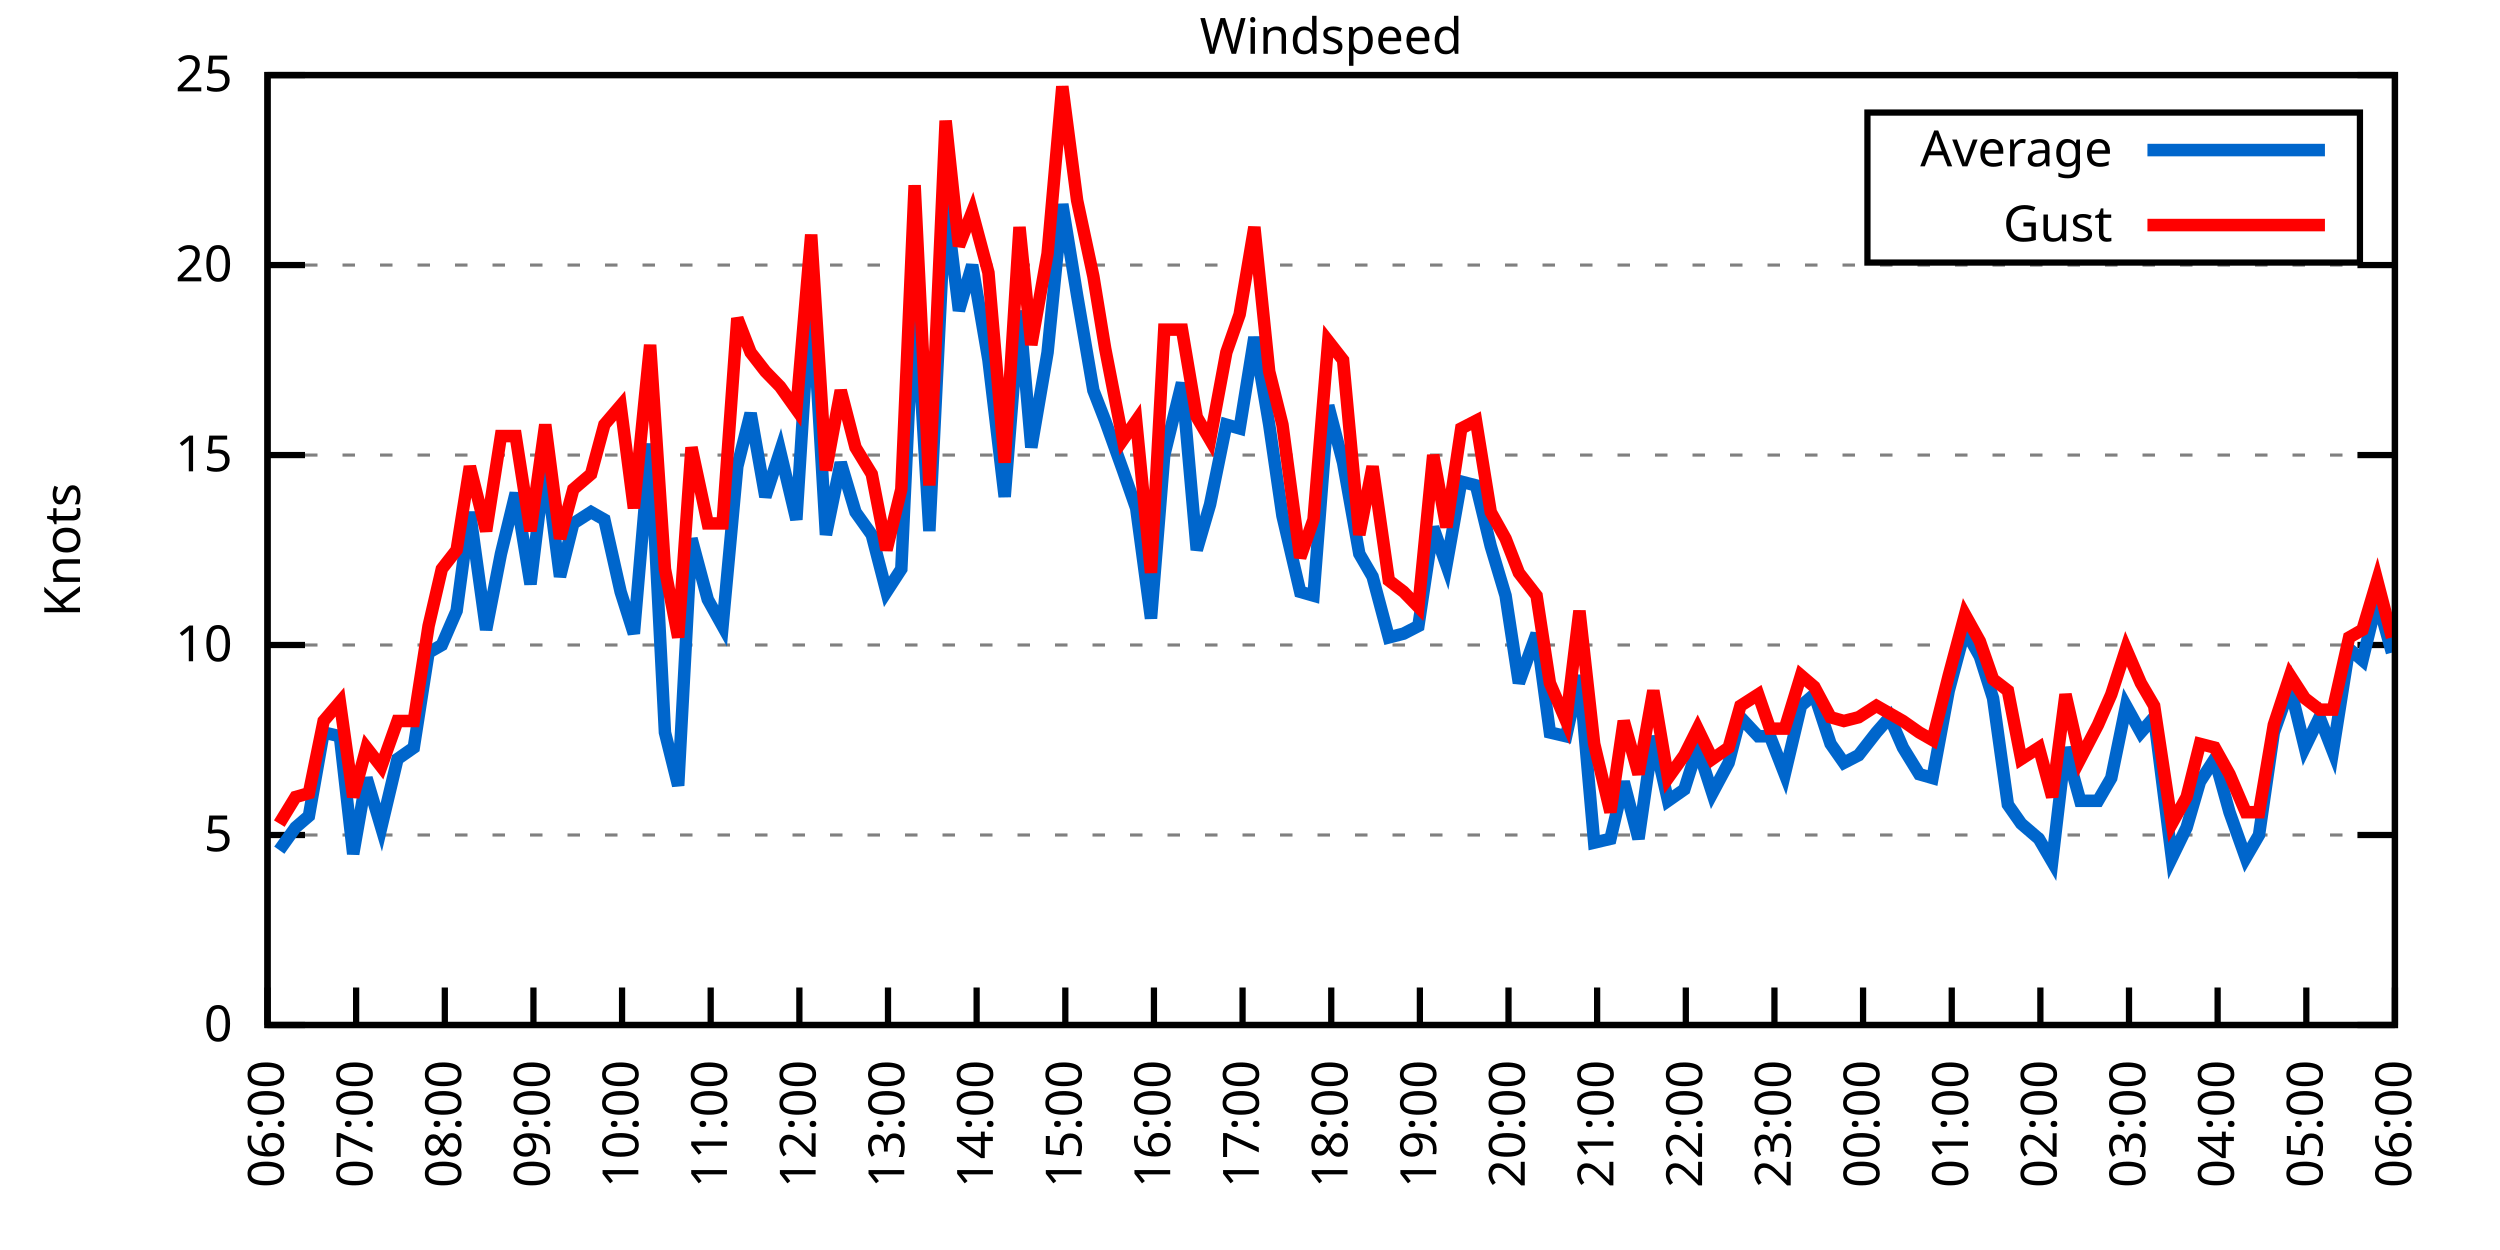
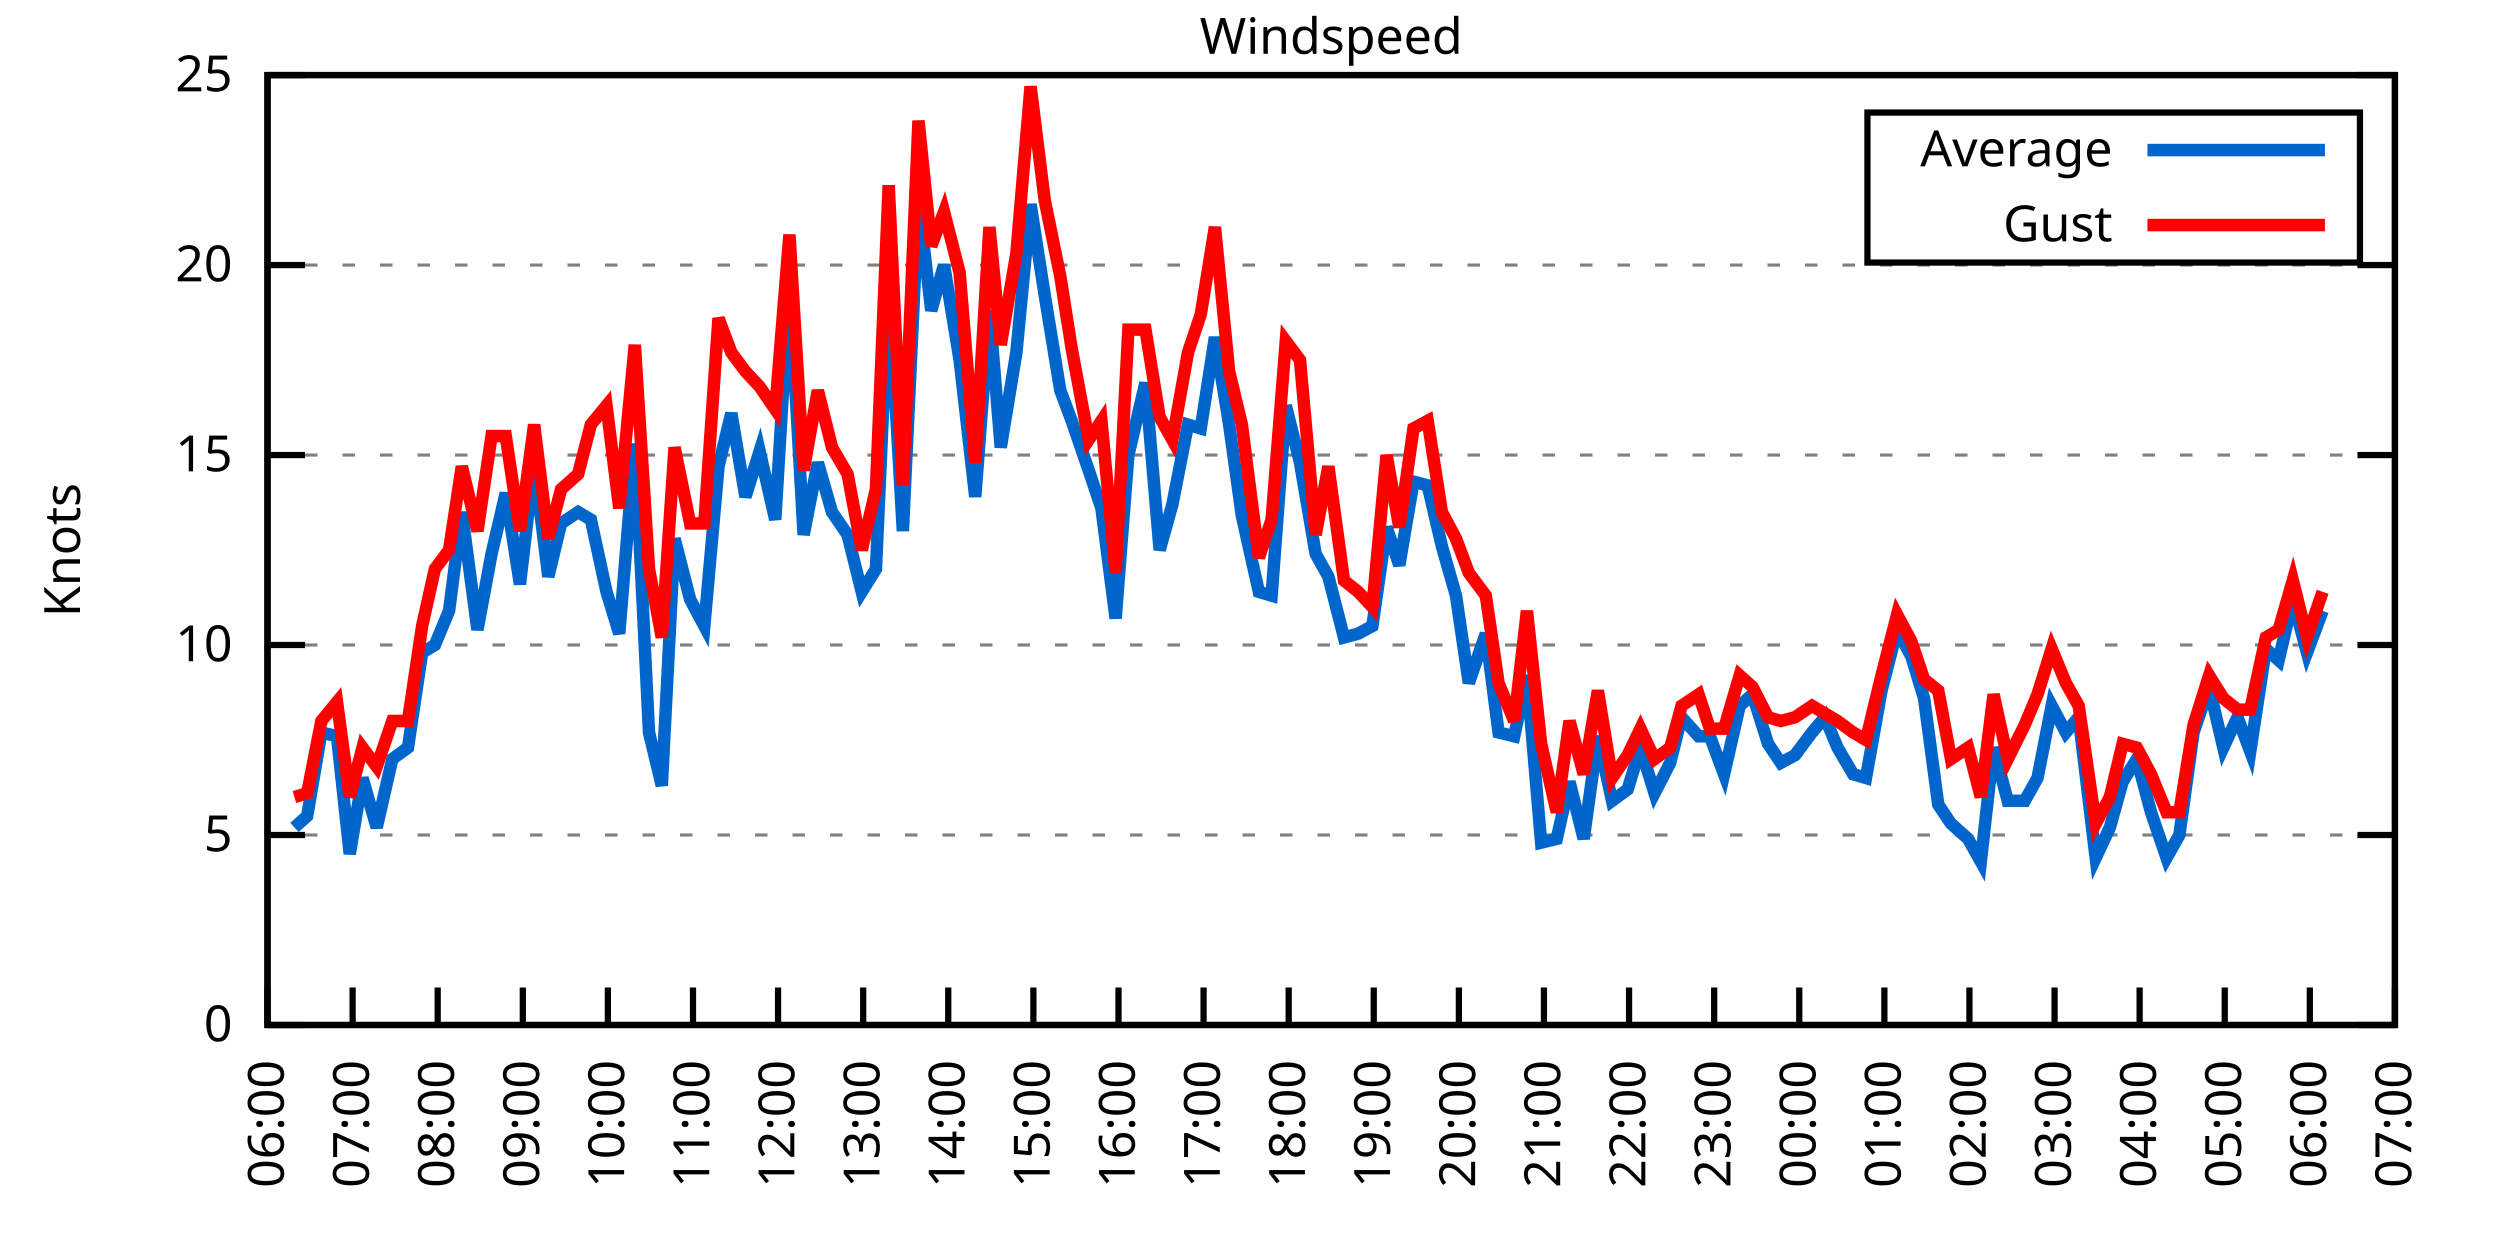
<svg xmlns="http://www.w3.org/2000/svg" xmlns:xlink="http://www.w3.org/1999/xlink" width="400" height="200" viewBox="0 0 400 200">
  <g id="gnuplot_canvas">
    <rect x="0" y="0" width="400" height="200" fill="none" />
    <defs>
      <circle id="gpDot" r="0.5" stroke-width="0.5" stroke="currentColor" />
      <path id="gpPt0" stroke-width="0.333" stroke="currentColor" d="M-1,0 h2 M0,-1 v2" />
      <path id="gpPt1" stroke-width="0.333" stroke="currentColor" d="M-1,-1 L1,1 M1,-1 L-1,1" />
      <path id="gpPt2" stroke-width="0.333" stroke="currentColor" d="M-1,0 L1,0 M0,-1 L0,1 M-1,-1 L1,1 M-1,1 L1,-1" />
      <rect id="gpPt3" stroke-width="0.333" stroke="currentColor" x="-1" y="-1" width="2" height="2" />
      <rect id="gpPt4" stroke-width="0.333" stroke="currentColor" fill="currentColor" x="-1" y="-1" width="2" height="2" />
      <circle id="gpPt5" stroke-width="0.333" stroke="currentColor" cx="0" cy="0" r="1" />
      <use xlink:href="#gpPt5" id="gpPt6" fill="currentColor" stroke="none" />
      <path id="gpPt7" stroke-width="0.333" stroke="currentColor" d="M0,-1.33 L-1.33,0.67 L1.33,0.67 z" />
      <use xlink:href="#gpPt7" id="gpPt8" fill="currentColor" stroke="none" />
      <use xlink:href="#gpPt7" id="gpPt9" stroke="currentColor" transform="rotate(180)" />
      <use xlink:href="#gpPt9" id="gpPt10" fill="currentColor" stroke="none" />
      <use xlink:href="#gpPt3" id="gpPt11" stroke="currentColor" transform="rotate(45)" />
      <use xlink:href="#gpPt11" id="gpPt12" fill="currentColor" stroke="none" />
      <path id="gpPt13" stroke-width="0.333" stroke="currentColor" d="M0,1.330 L1.265,0.411 L0.782,-1.067 L-0.782,-1.076 L-1.265,0.411 z" />
      <use xlink:href="#gpPt13" id="gpPt14" fill="currentColor" stroke="none" />
      <filter id="textbox" filterUnits="objectBoundingBox" x="0" y="0" height="1" width="1">
        <feFlood flood-color="white" flood-opacity="1" result="bgnd" />
        <feComposite in="SourceGraphic" in2="bgnd" operator="atop" />
      </filter>
      <filter id="greybox" filterUnits="objectBoundingBox" x="0" y="0" height="1" width="1">
        <feFlood flood-color="lightgrey" flood-opacity="1" result="grey" />
        <feComposite in="SourceGraphic" in2="grey" operator="atop" />
      </filter>
    </defs>
    <g fill="none" color="white" stroke="currentColor" stroke-width="1.00" stroke-linecap="butt" stroke-linejoin="miter">
</g>
    <g fill="none" color="black" stroke="currentColor" stroke-width="1.00" stroke-linecap="butt" stroke-linejoin="miter">
      <g stroke="none" shape-rendering="crispEdges">
        <polygon fill="rgb(255, 255, 255)" points="42.80,164.00 383.18,164.00 383.18,12.02 42.80,12.02 " />
      </g>
    </g>
    <g fill="none" color="black" stroke="currentColor" stroke-width="1.00" stroke-linecap="butt" stroke-linejoin="miter">
</g>
    <g fill="none" color="black" stroke="black" stroke-width="0.50" stroke-linecap="butt" stroke-linejoin="miter">
</g>
    <g fill="none" color="gray" stroke="currentColor" stroke-width="0.50" stroke-linecap="butt" stroke-linejoin="miter">
      <path stroke="gray" stroke-dasharray="2,4" class="gridline" d="M42.80,164.00 L383.19,164.00  " />
    </g>
    <g fill="none" color="gray" stroke="gray" stroke-width="1.00" stroke-linecap="butt" stroke-linejoin="miter">
</g>
    <g fill="none" color="black" stroke="currentColor" stroke-width="1.00" stroke-linecap="butt" stroke-linejoin="miter">
      <path stroke="black" d="M42.80,164.00 L48.80,164.00 M383.19,164.00 L377.19,164.00  " />
      <g transform="translate(37.20,166.60)" stroke="none" fill="black" font-family="Sans" font-size="8.00" text-anchor="end">
        <text>
          <tspan font-family="Sans"> 0</tspan>
        </text>
      </g>
    </g>
    <g fill="none" color="black" stroke="currentColor" stroke-width="1.00" stroke-linecap="butt" stroke-linejoin="miter">
</g>
    <g fill="none" color="black" stroke="black" stroke-width="0.50" stroke-linecap="butt" stroke-linejoin="miter">
</g>
    <g fill="none" color="gray" stroke="currentColor" stroke-width="0.50" stroke-linecap="butt" stroke-linejoin="miter">
      <path stroke="gray" stroke-dasharray="2,4" class="gridline" d="M42.80,133.60 L383.19,133.60  " />
    </g>
    <g fill="none" color="gray" stroke="gray" stroke-width="1.00" stroke-linecap="butt" stroke-linejoin="miter">
</g>
    <g fill="none" color="black" stroke="currentColor" stroke-width="1.00" stroke-linecap="butt" stroke-linejoin="miter">
      <path stroke="black" d="M42.80,133.60 L48.80,133.60 M383.19,133.60 L377.19,133.60  " />
      <g transform="translate(37.20,136.20)" stroke="none" fill="black" font-family="Sans" font-size="8.00" text-anchor="end">
        <text>
          <tspan font-family="Sans"> 5</tspan>
        </text>
      </g>
    </g>
    <g fill="none" color="black" stroke="currentColor" stroke-width="1.00" stroke-linecap="butt" stroke-linejoin="miter">
</g>
    <g fill="none" color="black" stroke="black" stroke-width="0.50" stroke-linecap="butt" stroke-linejoin="miter">
</g>
    <g fill="none" color="gray" stroke="currentColor" stroke-width="0.50" stroke-linecap="butt" stroke-linejoin="miter">
      <path stroke="gray" stroke-dasharray="2,4" class="gridline" d="M42.80,103.20 L383.19,103.20  " />
    </g>
    <g fill="none" color="gray" stroke="gray" stroke-width="1.00" stroke-linecap="butt" stroke-linejoin="miter">
</g>
    <g fill="none" color="black" stroke="currentColor" stroke-width="1.00" stroke-linecap="butt" stroke-linejoin="miter">
      <path stroke="black" d="M42.80,103.20 L48.80,103.20 M383.19,103.20 L377.19,103.20  " />
      <g transform="translate(37.20,105.80)" stroke="none" fill="black" font-family="Sans" font-size="8.00" text-anchor="end">
        <text>
          <tspan font-family="Sans"> 10</tspan>
        </text>
      </g>
    </g>
    <g fill="none" color="black" stroke="currentColor" stroke-width="1.00" stroke-linecap="butt" stroke-linejoin="miter">
</g>
    <g fill="none" color="black" stroke="black" stroke-width="0.50" stroke-linecap="butt" stroke-linejoin="miter">
</g>
    <g fill="none" color="gray" stroke="currentColor" stroke-width="0.50" stroke-linecap="butt" stroke-linejoin="miter">
      <path stroke="gray" stroke-dasharray="2,4" class="gridline" d="M42.80,72.81 L383.19,72.81  " />
    </g>
    <g fill="none" color="gray" stroke="gray" stroke-width="1.00" stroke-linecap="butt" stroke-linejoin="miter">
</g>
    <g fill="none" color="black" stroke="currentColor" stroke-width="1.00" stroke-linecap="butt" stroke-linejoin="miter">
      <path stroke="black" d="M42.80,72.81 L48.80,72.81 M383.19,72.81 L377.19,72.81  " />
      <g transform="translate(37.20,75.41)" stroke="none" fill="black" font-family="Sans" font-size="8.00" text-anchor="end">
        <text>
          <tspan font-family="Sans"> 15</tspan>
        </text>
      </g>
    </g>
    <g fill="none" color="black" stroke="currentColor" stroke-width="1.00" stroke-linecap="butt" stroke-linejoin="miter">
</g>
    <g fill="none" color="black" stroke="black" stroke-width="0.50" stroke-linecap="butt" stroke-linejoin="miter">
</g>
    <g fill="none" color="gray" stroke="currentColor" stroke-width="0.50" stroke-linecap="butt" stroke-linejoin="miter">
      <path stroke="gray" stroke-dasharray="2,4" class="gridline" d="M42.80,42.41 L383.19,42.41  " />
    </g>
    <g fill="none" color="gray" stroke="gray" stroke-width="1.00" stroke-linecap="butt" stroke-linejoin="miter">
</g>
    <g fill="none" color="black" stroke="currentColor" stroke-width="1.00" stroke-linecap="butt" stroke-linejoin="miter">
      <path stroke="black" d="M42.80,42.41 L48.80,42.41 M383.19,42.41 L377.19,42.41  " />
      <g transform="translate(37.20,45.01)" stroke="none" fill="black" font-family="Sans" font-size="8.00" text-anchor="end">
        <text>
          <tspan font-family="Sans"> 20</tspan>
        </text>
      </g>
    </g>
    <g fill="none" color="black" stroke="currentColor" stroke-width="1.00" stroke-linecap="butt" stroke-linejoin="miter">
</g>
    <g fill="none" color="black" stroke="black" stroke-width="0.50" stroke-linecap="butt" stroke-linejoin="miter">
</g>
    <g fill="none" color="gray" stroke="currentColor" stroke-width="0.50" stroke-linecap="butt" stroke-linejoin="miter">
      <path stroke="gray" stroke-dasharray="2,4" class="gridline" d="M42.80,12.01 L383.19,12.01  " />
    </g>
    <g fill="none" color="gray" stroke="gray" stroke-width="1.00" stroke-linecap="butt" stroke-linejoin="miter">
</g>
    <g fill="none" color="black" stroke="currentColor" stroke-width="1.00" stroke-linecap="butt" stroke-linejoin="miter">
      <path stroke="black" d="M42.80,12.01 L48.80,12.01 M383.19,12.01 L377.19,12.01  " />
      <g transform="translate(37.20,14.61)" stroke="none" fill="black" font-family="Sans" font-size="8.00" text-anchor="end">
        <text>
          <tspan font-family="Sans"> 25</tspan>
        </text>
      </g>
    </g>
    <g fill="none" color="black" stroke="currentColor" stroke-width="1.00" stroke-linecap="butt" stroke-linejoin="miter">
      <path stroke="black" d="M42.80,164.00 L42.80,158.00  " />
      <g transform="translate(45.40,169.60) rotate(270.00)" stroke="none" fill="black" font-family="Sans" font-size="8.00" text-anchor="end">
        <text>
          <tspan font-family="Sans">06:00</tspan>
        </text>
      </g>
    </g>
    <g fill="none" color="black" stroke="currentColor" stroke-width="1.00" stroke-linecap="butt" stroke-linejoin="miter">
-       <path stroke="black" d="M56.98,164.00 L56.98,158.00  " />
-       <g transform="translate(59.58,169.60) rotate(270.00)" stroke="none" fill="black" font-family="Sans" font-size="8.00" text-anchor="end">
+       <path stroke="black" d="M56.42,164.00 L56.42,158.00  " />
+       <g transform="translate(59.02,169.60) rotate(270.00)" stroke="none" fill="black" font-family="Sans" font-size="8.00" text-anchor="end">
        <text>
          <tspan font-family="Sans">07:00</tspan>
        </text>
      </g>
    </g>
    <g fill="none" color="black" stroke="currentColor" stroke-width="1.00" stroke-linecap="butt" stroke-linejoin="miter">
-       <path stroke="black" d="M71.17,164.00 L71.17,158.00  " />
-       <g transform="translate(73.77,169.60) rotate(270.00)" stroke="none" fill="black" font-family="Sans" font-size="8.00" text-anchor="end">
+       <path stroke="black" d="M70.03,164.00 L70.03,158.00  " />
+       <g transform="translate(72.63,169.60) rotate(270.00)" stroke="none" fill="black" font-family="Sans" font-size="8.00" text-anchor="end">
        <text>
          <tspan font-family="Sans">08:00</tspan>
        </text>
      </g>
    </g>
    <g fill="none" color="black" stroke="currentColor" stroke-width="1.00" stroke-linecap="butt" stroke-linejoin="miter">
-       <path stroke="black" d="M85.35,164.00 L85.35,158.00  " />
-       <g transform="translate(87.95,169.60) rotate(270.00)" stroke="none" fill="black" font-family="Sans" font-size="8.00" text-anchor="end">
+       <path stroke="black" d="M83.65,164.00 L83.65,158.00  " />
+       <g transform="translate(86.25,169.60) rotate(270.00)" stroke="none" fill="black" font-family="Sans" font-size="8.00" text-anchor="end">
        <text>
          <tspan font-family="Sans">09:00</tspan>
        </text>
      </g>
    </g>
    <g fill="none" color="black" stroke="currentColor" stroke-width="1.00" stroke-linecap="butt" stroke-linejoin="miter">
-       <path stroke="black" d="M99.53,164.00 L99.53,158.00  " />
-       <g transform="translate(102.13,169.60) rotate(270.00)" stroke="none" fill="black" font-family="Sans" font-size="8.00" text-anchor="end">
+       <path stroke="black" d="M97.26,164.00 L97.26,158.00  " />
+       <g transform="translate(99.86,169.60) rotate(270.00)" stroke="none" fill="black" font-family="Sans" font-size="8.00" text-anchor="end">
        <text>
          <tspan font-family="Sans">10:00</tspan>
        </text>
      </g>
    </g>
    <g fill="none" color="black" stroke="currentColor" stroke-width="1.00" stroke-linecap="butt" stroke-linejoin="miter">
-       <path stroke="black" d="M113.71,164.00 L113.71,158.00  " />
-       <g transform="translate(116.31,169.60) rotate(270.00)" stroke="none" fill="black" font-family="Sans" font-size="8.00" text-anchor="end">
+       <path stroke="black" d="M110.88,164.00 L110.88,158.00  " />
+       <g transform="translate(113.48,169.60) rotate(270.00)" stroke="none" fill="black" font-family="Sans" font-size="8.00" text-anchor="end">
        <text>
          <tspan font-family="Sans">11:00</tspan>
        </text>
      </g>
    </g>
    <g fill="none" color="black" stroke="currentColor" stroke-width="1.00" stroke-linecap="butt" stroke-linejoin="miter">
-       <path stroke="black" d="M127.90,164.00 L127.90,158.00  " />
-       <g transform="translate(130.50,169.60) rotate(270.00)" stroke="none" fill="black" font-family="Sans" font-size="8.00" text-anchor="end">
+       <path stroke="black" d="M124.49,164.00 L124.49,158.00  " />
+       <g transform="translate(127.09,169.60) rotate(270.00)" stroke="none" fill="black" font-family="Sans" font-size="8.00" text-anchor="end">
        <text>
          <tspan font-family="Sans">12:00</tspan>
        </text>
      </g>
    </g>
    <g fill="none" color="black" stroke="currentColor" stroke-width="1.00" stroke-linecap="butt" stroke-linejoin="miter">
-       <path stroke="black" d="M142.08,164.00 L142.08,158.00  " />
-       <g transform="translate(144.68,169.60) rotate(270.00)" stroke="none" fill="black" font-family="Sans" font-size="8.00" text-anchor="end">
+       <path stroke="black" d="M138.11,164.00 L138.11,158.00  " />
+       <g transform="translate(140.71,169.60) rotate(270.00)" stroke="none" fill="black" font-family="Sans" font-size="8.00" text-anchor="end">
        <text>
          <tspan font-family="Sans">13:00</tspan>
        </text>
      </g>
    </g>
    <g fill="none" color="black" stroke="currentColor" stroke-width="1.00" stroke-linecap="butt" stroke-linejoin="miter">
-       <path stroke="black" d="M156.26,164.00 L156.26,158.00  " />
-       <g transform="translate(158.86,169.60) rotate(270.00)" stroke="none" fill="black" font-family="Sans" font-size="8.00" text-anchor="end">
+       <path stroke="black" d="M151.72,164.00 L151.72,158.00  " />
+       <g transform="translate(154.32,169.60) rotate(270.00)" stroke="none" fill="black" font-family="Sans" font-size="8.00" text-anchor="end">
        <text>
          <tspan font-family="Sans">14:00</tspan>
        </text>
      </g>
    </g>
    <g fill="none" color="black" stroke="currentColor" stroke-width="1.00" stroke-linecap="butt" stroke-linejoin="miter">
-       <path stroke="black" d="M170.45,164.00 L170.45,158.00  " />
-       <g transform="translate(173.05,169.60) rotate(270.00)" stroke="none" fill="black" font-family="Sans" font-size="8.00" text-anchor="end">
+       <path stroke="black" d="M165.34,164.00 L165.34,158.00  " />
+       <g transform="translate(167.94,169.60) rotate(270.00)" stroke="none" fill="black" font-family="Sans" font-size="8.00" text-anchor="end">
        <text>
          <tspan font-family="Sans">15:00</tspan>
        </text>
      </g>
    </g>
    <g fill="none" color="black" stroke="currentColor" stroke-width="1.00" stroke-linecap="butt" stroke-linejoin="miter">
-       <path stroke="black" d="M184.63,164.00 L184.63,158.00  " />
-       <g transform="translate(187.23,169.60) rotate(270.00)" stroke="none" fill="black" font-family="Sans" font-size="8.00" text-anchor="end">
+       <path stroke="black" d="M178.96,164.00 L178.96,158.00  " />
+       <g transform="translate(181.56,169.60) rotate(270.00)" stroke="none" fill="black" font-family="Sans" font-size="8.00" text-anchor="end">
        <text>
          <tspan font-family="Sans">16:00</tspan>
        </text>
      </g>
    </g>
    <g fill="none" color="black" stroke="currentColor" stroke-width="1.00" stroke-linecap="butt" stroke-linejoin="miter">
-       <path stroke="black" d="M198.81,164.00 L198.81,158.00  " />
-       <g transform="translate(201.41,169.60) rotate(270.00)" stroke="none" fill="black" font-family="Sans" font-size="8.00" text-anchor="end">
+       <path stroke="black" d="M192.57,164.00 L192.57,158.00  " />
+       <g transform="translate(195.17,169.60) rotate(270.00)" stroke="none" fill="black" font-family="Sans" font-size="8.00" text-anchor="end">
        <text>
          <tspan font-family="Sans">17:00</tspan>
        </text>
      </g>
    </g>
    <g fill="none" color="black" stroke="currentColor" stroke-width="1.00" stroke-linecap="butt" stroke-linejoin="miter">
-       <path stroke="black" d="M213.00,164.00 L213.00,158.00  " />
-       <g transform="translate(215.60,169.60) rotate(270.00)" stroke="none" fill="black" font-family="Sans" font-size="8.00" text-anchor="end">
+       <path stroke="black" d="M206.19,164.00 L206.19,158.00  " />
+       <g transform="translate(208.79,169.60) rotate(270.00)" stroke="none" fill="black" font-family="Sans" font-size="8.00" text-anchor="end">
        <text>
          <tspan font-family="Sans">18:00</tspan>
        </text>
      </g>
    </g>
    <g fill="none" color="black" stroke="currentColor" stroke-width="1.00" stroke-linecap="butt" stroke-linejoin="miter">
-       <path stroke="black" d="M227.18,164.00 L227.18,158.00  " />
-       <g transform="translate(229.78,169.60) rotate(270.00)" stroke="none" fill="black" font-family="Sans" font-size="8.00" text-anchor="end">
+       <path stroke="black" d="M219.80,164.00 L219.80,158.00  " />
+       <g transform="translate(222.40,169.60) rotate(270.00)" stroke="none" fill="black" font-family="Sans" font-size="8.00" text-anchor="end">
        <text>
          <tspan font-family="Sans">19:00</tspan>
        </text>
      </g>
    </g>
    <g fill="none" color="black" stroke="currentColor" stroke-width="1.00" stroke-linecap="butt" stroke-linejoin="miter">
-       <path stroke="black" d="M241.36,164.00 L241.36,158.00  " />
-       <g transform="translate(243.96,169.60) rotate(270.00)" stroke="none" fill="black" font-family="Sans" font-size="8.00" text-anchor="end">
+       <path stroke="black" d="M233.42,164.00 L233.42,158.00  " />
+       <g transform="translate(236.02,169.60) rotate(270.00)" stroke="none" fill="black" font-family="Sans" font-size="8.00" text-anchor="end">
        <text>
          <tspan font-family="Sans">20:00</tspan>
        </text>
      </g>
    </g>
    <g fill="none" color="black" stroke="currentColor" stroke-width="1.00" stroke-linecap="butt" stroke-linejoin="miter">
-       <path stroke="black" d="M255.54,164.00 L255.54,158.00  " />
-       <g transform="translate(258.14,169.60) rotate(270.00)" stroke="none" fill="black" font-family="Sans" font-size="8.00" text-anchor="end">
+       <path stroke="black" d="M247.03,164.00 L247.03,158.00  " />
+       <g transform="translate(249.63,169.60) rotate(270.00)" stroke="none" fill="black" font-family="Sans" font-size="8.00" text-anchor="end">
        <text>
          <tspan font-family="Sans">21:00</tspan>
        </text>
      </g>
    </g>
    <g fill="none" color="black" stroke="currentColor" stroke-width="1.00" stroke-linecap="butt" stroke-linejoin="miter">
-       <path stroke="black" d="M269.73,164.00 L269.73,158.00  " />
-       <g transform="translate(272.33,169.60) rotate(270.00)" stroke="none" fill="black" font-family="Sans" font-size="8.00" text-anchor="end">
+       <path stroke="black" d="M260.65,164.00 L260.65,158.00  " />
+       <g transform="translate(263.25,169.60) rotate(270.00)" stroke="none" fill="black" font-family="Sans" font-size="8.00" text-anchor="end">
        <text>
          <tspan font-family="Sans">22:00</tspan>
        </text>
      </g>
    </g>
    <g fill="none" color="black" stroke="currentColor" stroke-width="1.00" stroke-linecap="butt" stroke-linejoin="miter">
-       <path stroke="black" d="M283.91,164.00 L283.91,158.00  " />
-       <g transform="translate(286.51,169.60) rotate(270.00)" stroke="none" fill="black" font-family="Sans" font-size="8.00" text-anchor="end">
+       <path stroke="black" d="M274.27,164.00 L274.27,158.00  " />
+       <g transform="translate(276.87,169.60) rotate(270.00)" stroke="none" fill="black" font-family="Sans" font-size="8.00" text-anchor="end">
        <text>
          <tspan font-family="Sans">23:00</tspan>
        </text>
      </g>
    </g>
    <g fill="none" color="black" stroke="currentColor" stroke-width="1.00" stroke-linecap="butt" stroke-linejoin="miter">
-       <path stroke="black" d="M298.09,164.00 L298.09,158.00  " />
-       <g transform="translate(300.69,169.60) rotate(270.00)" stroke="none" fill="black" font-family="Sans" font-size="8.00" text-anchor="end">
+       <path stroke="black" d="M287.88,164.00 L287.88,158.00  " />
+       <g transform="translate(290.48,169.60) rotate(270.00)" stroke="none" fill="black" font-family="Sans" font-size="8.00" text-anchor="end">
        <text>
          <tspan font-family="Sans">00:00</tspan>
        </text>
      </g>
    </g>
    <g fill="none" color="black" stroke="currentColor" stroke-width="1.00" stroke-linecap="butt" stroke-linejoin="miter">
-       <path stroke="black" d="M312.28,164.00 L312.28,158.00  " />
-       <g transform="translate(314.88,169.60) rotate(270.00)" stroke="none" fill="black" font-family="Sans" font-size="8.00" text-anchor="end">
+       <path stroke="black" d="M301.50,164.00 L301.50,158.00  " />
+       <g transform="translate(304.10,169.60) rotate(270.00)" stroke="none" fill="black" font-family="Sans" font-size="8.00" text-anchor="end">
        <text>
          <tspan font-family="Sans">01:00</tspan>
        </text>
      </g>
    </g>
    <g fill="none" color="black" stroke="currentColor" stroke-width="1.00" stroke-linecap="butt" stroke-linejoin="miter">
-       <path stroke="black" d="M326.46,164.00 L326.46,158.00  " />
-       <g transform="translate(329.06,169.60) rotate(270.00)" stroke="none" fill="black" font-family="Sans" font-size="8.00" text-anchor="end">
+       <path stroke="black" d="M315.11,164.00 L315.11,158.00  " />
+       <g transform="translate(317.71,169.60) rotate(270.00)" stroke="none" fill="black" font-family="Sans" font-size="8.00" text-anchor="end">
        <text>
          <tspan font-family="Sans">02:00</tspan>
        </text>
      </g>
    </g>
    <g fill="none" color="black" stroke="currentColor" stroke-width="1.00" stroke-linecap="butt" stroke-linejoin="miter">
-       <path stroke="black" d="M340.64,164.00 L340.64,158.00  " />
-       <g transform="translate(343.24,169.60) rotate(270.00)" stroke="none" fill="black" font-family="Sans" font-size="8.00" text-anchor="end">
+       <path stroke="black" d="M328.73,164.00 L328.73,158.00  " />
+       <g transform="translate(331.33,169.60) rotate(270.00)" stroke="none" fill="black" font-family="Sans" font-size="8.00" text-anchor="end">
        <text>
          <tspan font-family="Sans">03:00</tspan>
        </text>
      </g>
    </g>
    <g fill="none" color="black" stroke="currentColor" stroke-width="1.00" stroke-linecap="butt" stroke-linejoin="miter">
-       <path stroke="black" d="M354.82,164.00 L354.82,158.00  " />
-       <g transform="translate(357.42,169.60) rotate(270.00)" stroke="none" fill="black" font-family="Sans" font-size="8.00" text-anchor="end">
+       <path stroke="black" d="M342.34,164.00 L342.34,158.00  " />
+       <g transform="translate(344.94,169.60) rotate(270.00)" stroke="none" fill="black" font-family="Sans" font-size="8.00" text-anchor="end">
        <text>
          <tspan font-family="Sans">04:00</tspan>
        </text>
      </g>
    </g>
    <g fill="none" color="black" stroke="currentColor" stroke-width="1.00" stroke-linecap="butt" stroke-linejoin="miter">
-       <path stroke="black" d="M369.01,164.00 L369.01,158.00  " />
-       <g transform="translate(371.61,169.60) rotate(270.00)" stroke="none" fill="black" font-family="Sans" font-size="8.00" text-anchor="end">
+       <path stroke="black" d="M355.96,164.00 L355.96,158.00  " />
+       <g transform="translate(358.56,169.60) rotate(270.00)" stroke="none" fill="black" font-family="Sans" font-size="8.00" text-anchor="end">
        <text>
          <tspan font-family="Sans">05:00</tspan>
+         </text>
+       </g>
+     </g>
+     <g fill="none" color="black" stroke="currentColor" stroke-width="1.00" stroke-linecap="butt" stroke-linejoin="miter">
+       <path stroke="black" d="M369.57,164.00 L369.57,158.00  " />
+       <g transform="translate(372.17,169.60) rotate(270.00)" stroke="none" fill="black" font-family="Sans" font-size="8.00" text-anchor="end">
+         <text>
+           <tspan font-family="Sans">06:00</tspan>
        </text>
      </g>
    </g>
    <g fill="none" color="black" stroke="currentColor" stroke-width="1.00" stroke-linecap="butt" stroke-linejoin="miter">
      <path stroke="black" d="M383.19,164.00 L383.19,158.00  " />
      <g transform="translate(385.79,169.60) rotate(270.00)" stroke="none" fill="black" font-family="Sans" font-size="8.00" text-anchor="end">
        <text>
-           <tspan font-family="Sans">06:00</tspan>
+           <tspan font-family="Sans">07:00</tspan>
        </text>
      </g>
    </g>
    <g fill="none" color="black" stroke="currentColor" stroke-width="1.00" stroke-linecap="butt" stroke-linejoin="miter">
</g>
    <g fill="none" color="black" stroke="currentColor" stroke-width="1.00" stroke-linecap="butt" stroke-linejoin="miter">
      <path stroke="black" d="M42.80,12.01 L42.80,164.00 L383.19,164.00 L383.19,12.01 L42.80,12.01 Z  " />
    </g>
    <g fill="none" color="black" stroke="currentColor" stroke-width="1.00" stroke-linecap="butt" stroke-linejoin="miter">
</g>
    <g fill="none" color="black" stroke="currentColor" stroke-width="1.00" stroke-linecap="butt" stroke-linejoin="miter">
      <path stroke="black" d="M298.79,42.01 L298.79,18.01 L377.59,18.01 L377.59,42.01 L298.79,42.01 Z  " />
    </g>
    <g id="Windspeed_plot_1">
      <g fill="none" color="white" stroke="black" stroke-width="2.00" stroke-linecap="butt" stroke-linejoin="miter">
</g>
      <g fill="none" color="black" stroke="currentColor" stroke-width="2.00" stroke-linecap="butt" stroke-linejoin="miter">
        <g transform="translate(337.99,26.61)" stroke="none" fill="black" font-family="Sans" font-size="8.00" text-anchor="end">
          <text>
            <tspan font-family="Sans">Average</tspan>
          </text>
        </g>
      </g>
      <g fill="none" color="black" stroke="currentColor" stroke-width="2.00" stroke-linecap="butt" stroke-linejoin="miter">
-         <path stroke="rgb(  0, 102, 204)" d="M343.59,24.01 L371.99,24.01 M44.69,136.03 L47.29,132.39 L49.42,130.56 L51.78,117.19 L54.38,117.80 L56.51,136.64   L58.64,124.48 L61.00,132.39 L63.60,121.44 L66.20,119.62 L68.57,104.42 L70.69,103.20 L73.06,97.73 L75.18,81.93   L77.78,100.77 L80.15,88.61 L82.51,78.89 L84.88,93.48 L87.24,74.02 L89.60,92.26 L91.73,83.75 L94.57,81.93   L96.70,83.14 L99.30,94.69 L101.42,101.38 L104.02,70.98 L106.39,117.19 L108.51,125.70 L110.64,86.18 L113.24,95.91   L115.61,100.16 L117.97,74.63 L120.10,66.12 L122.46,79.49 L124.82,72.20 L127.42,83.14 L129.79,45.45 L132.15,85.57   L134.52,74.02 L136.88,81.93 L139.48,85.57 L141.84,94.69 L144.21,91.04 L146.34,45.45 L148.70,84.97 L151.30,32.07   L153.43,49.70 L155.55,42.41 L158.15,57.61 L160.75,79.49 L163.12,49.70 L165.01,71.59 L167.61,56.39 L169.97,32.68   L172.34,47.27 L174.94,62.47 L176.83,67.33 L179.67,75.24 L181.79,81.32 L184.16,98.95 L186.28,72.81 L189.12,61.25   L191.48,88.00 L193.61,80.71 L196.21,67.94 L198.34,68.55 L200.70,53.96 L203.07,67.94 L205.19,82.53 L208.03,94.69   L210.16,95.30 L212.52,64.90 L214.89,74.02 L217.49,88.61 L219.61,92.26 L222.21,101.99 L224.58,101.38 L226.94,100.16   L229.31,84.36 L231.43,90.44 L233.80,77.06 L236.16,77.67 L238.52,87.40 L240.89,95.30 L243.02,109.28 L245.85,101.38   L247.98,117.19 L250.58,117.80 L252.71,108.07 L255.07,134.82 L257.67,134.21 L259.80,125.09 L262.16,134.21 L264.53,117.80   L266.89,128.13 L269.49,126.31 L271.62,119.62 L273.98,126.91 L276.58,122.05 L278.47,114.76 L281.31,117.80 L283.20,117.80   L285.56,123.87 L288.16,112.93 L290.29,111.11 L292.89,119.01 L295.02,122.05 L297.38,120.83 L300.22,117.19 L302.35,114.76   L304.47,119.62 L307.08,123.87 L309.20,124.48 L311.80,110.50 L314.40,100.77 L316.77,105.03 L318.89,111.72 L321.26,128.74   L323.39,131.78 L326.22,134.21 L328.35,137.86 L330.48,119.62 L332.84,128.13 L335.68,128.13 L337.80,124.48 L340.17,112.93   L342.53,117.19 L344.66,114.76 L347.50,137.25 L349.86,132.39 L351.99,125.09 L354.35,121.44 L356.72,129.95 L359.32,137.25   L361.44,133.60 L363.81,117.19 L366.41,109.89 L368.77,119.62 L371.13,114.76 L373.26,120.23 L375.86,103.81 L377.99,105.64   L380.35,95.91 L382.72,104.42  " />
+         <path stroke="rgb(  0, 102, 204)" d="M343.59,24.01 L371.99,24.01 M47.11,132.39 L49.15,130.56 L51.42,117.19 L53.92,117.80 L55.96,136.64 L58.00,124.48   L60.27,132.39 L62.77,121.44 L65.27,119.62 L67.54,104.42 L69.58,103.20 L71.85,97.73 L73.89,81.93 L76.39,100.77   L78.65,88.61 L80.92,78.89 L83.19,93.48 L85.46,74.02 L87.73,92.26 L89.77,83.75 L92.50,81.93 L94.54,83.14   L97.04,94.69 L99.08,101.38 L101.57,70.98 L103.84,117.19 L105.89,125.70 L107.93,86.18 L110.42,95.91 L112.69,100.16   L114.96,74.63 L117.01,66.12 L119.27,79.49 L121.54,72.20 L124.04,83.14 L126.31,45.45 L128.58,85.57 L130.85,74.02   L133.12,81.93 L135.61,85.57 L137.88,94.69 L140.15,91.04 L142.19,45.45 L144.46,84.97 L146.96,32.07 L149.00,49.70   L151.04,42.41 L153.54,57.61 L156.04,79.49 L158.31,49.70 L160.12,71.59 L162.62,56.39 L164.89,32.68 L167.16,47.27   L169.65,62.47 L171.47,67.33 L174.19,75.24 L176.23,81.32 L178.50,98.95 L180.54,72.81 L183.27,61.25 L185.54,88.00   L187.58,80.71 L190.08,67.94 L192.12,68.55 L194.39,53.96 L196.66,67.94 L198.70,82.53 L201.42,94.69 L203.46,95.30   L205.73,64.90 L208.00,74.02 L210.50,88.61 L212.54,92.26 L215.04,101.99 L217.31,101.38 L219.58,100.16 L221.85,84.36   L223.89,90.44 L226.16,77.06 L228.43,77.67 L230.70,87.40 L232.96,95.30 L235.01,109.28 L237.73,101.38 L239.77,117.19   L242.27,117.80 L244.31,108.07 L246.58,134.82 L249.08,134.21 L251.12,125.09 L253.39,134.21 L255.66,117.80 L257.93,128.13   L260.42,126.31 L262.47,119.62 L264.73,126.91 L267.23,122.05 L269.05,114.76 L271.77,117.80 L273.58,117.80 L275.85,123.87   L278.35,112.93 L280.39,111.11 L282.89,119.01 L284.93,122.05 L287.20,120.83 L289.92,117.19 L291.97,114.76 L294.01,119.62   L296.50,123.87 L298.55,124.48 L301.04,110.50 L303.54,100.77 L305.81,105.03 L307.85,111.72 L310.12,128.74 L312.16,131.78   L314.89,134.21 L316.93,137.86 L318.97,119.62 L321.24,128.13 L323.96,128.13 L326.00,124.48 L328.27,112.93 L330.54,117.19   L332.59,114.76 L335.31,137.25 L337.58,132.39 L339.62,125.09 L341.89,121.44 L344.16,129.95 L346.65,137.25 L348.70,133.60   L350.97,117.19 L353.46,109.89 L355.73,119.62 L358.00,114.76 L360.04,120.23 L362.54,103.81 L364.58,105.64 L366.85,95.91   L369.12,104.42 L371.62,97.73  " />
      </g>
    </g>
    <g id="Windspeed_plot_2">
      <g fill="none" color="black" stroke="currentColor" stroke-width="2.00" stroke-linecap="butt" stroke-linejoin="miter">
        <g transform="translate(337.99,38.61)" stroke="none" fill="black" font-family="Sans" font-size="8.00" text-anchor="end">
          <text>
            <tspan font-family="Sans">Gust</tspan>
          </text>
        </g>
      </g>
      <g fill="none" color="black" stroke="currentColor" stroke-width="2.00" stroke-linecap="butt" stroke-linejoin="miter">
-         <path stroke="rgb(255,   0,   0)" d="M343.59,36.01 L371.99,36.01 M44.69,131.78 L47.29,127.52 L49.42,126.91 L51.78,115.36 L54.38,112.32 L56.51,127.52   L58.64,119.62 L61.00,122.66 L63.60,115.36 L66.20,115.36 L68.57,100.16 L70.69,91.04 L73.06,88.00 L75.18,74.63   L77.78,84.97 L80.15,69.77 L82.51,69.77 L84.88,84.97 L87.24,67.94 L89.60,86.18 L91.73,78.28 L94.57,75.85   L96.70,67.94 L99.30,64.90 L101.42,81.32 L104.02,55.18 L106.39,91.04 L108.51,101.99 L110.64,71.59 L113.24,83.75   L115.61,83.75 L117.97,50.92 L120.10,56.39 L122.46,59.43 L124.82,61.86 L127.42,65.51 L129.79,37.54 L132.15,75.24   L134.52,62.47 L136.88,71.59 L139.48,75.85 L141.84,88.00 L144.21,78.28 L146.34,29.64 L148.70,77.67 L151.30,19.31   L153.43,39.37 L155.55,33.90 L158.15,43.62 L160.75,74.02 L163.12,36.33 L165.01,55.18 L167.61,40.58 L169.97,13.83   L172.34,32.07 L174.94,44.23 L176.83,55.78 L179.67,70.37 L181.79,67.33 L184.16,91.65 L186.28,52.74 L189.12,52.74   L191.48,66.73 L193.61,70.37 L196.21,56.39 L198.34,50.31 L200.70,36.33 L203.07,59.43 L205.19,67.94 L208.03,89.22   L210.16,83.14 L212.52,54.57 L214.89,57.61 L217.49,85.57 L219.61,74.63 L222.21,92.87 L224.58,94.69 L226.94,97.12   L229.31,72.81 L231.43,84.36 L233.80,68.55 L236.16,67.33 L238.52,81.93 L240.89,86.18 L243.02,91.65 L245.85,95.30   L247.98,109.28 L250.58,115.36 L252.71,97.73 L255.07,119.01 L257.67,129.95 L259.80,115.36 L262.16,123.87 L264.53,110.50   L266.89,124.48 L269.49,120.83 L271.62,116.58 L273.98,121.44 L276.58,119.62 L278.47,112.93 L281.31,111.11 L283.20,116.58   L285.56,116.58 L288.16,108.07 L290.29,109.89 L292.89,114.76 L295.02,115.36 L297.38,114.76 L300.22,112.93 L302.35,114.15   L304.47,115.36 L307.08,117.19 L309.20,118.40 L311.80,108.07 L314.40,98.34 L316.77,102.60 L318.89,108.68 L321.26,110.50   L323.39,121.44 L326.22,119.62 L328.35,127.52 L330.48,111.11 L332.84,121.44 L335.68,115.97 L337.80,111.11 L340.17,103.81   L342.53,109.28 L344.66,112.93 L347.50,131.78 L349.86,127.52 L351.99,119.01 L354.35,119.62 L356.72,123.87 L359.32,129.95   L361.44,129.95 L363.81,115.97 L366.41,108.07 L368.77,111.72 L371.13,113.54 L373.26,113.54 L375.86,101.99 L377.99,100.77   L380.35,92.87 L382.72,101.99  " />
+         <path stroke="rgb(255,   0,   0)" d="M343.59,36.01 L371.99,36.01 M47.11,127.52 L49.15,126.91 L51.42,115.36 L53.92,112.32 L55.96,127.52 L58.00,119.62   L60.27,122.66 L62.77,115.36 L65.27,115.36 L67.54,100.16 L69.58,91.04 L71.85,88.00 L73.89,74.63 L76.39,84.97   L78.65,69.77 L80.92,69.77 L83.19,84.97 L85.46,67.94 L87.73,86.18 L89.77,78.28 L92.50,75.85 L94.54,67.94   L97.04,64.90 L99.08,81.32 L101.57,55.18 L103.84,91.04 L105.89,101.99 L107.93,71.59 L110.42,83.75 L112.69,83.75   L114.96,50.92 L117.01,56.39 L119.27,59.43 L121.54,61.86 L124.04,65.51 L126.31,37.54 L128.58,75.24 L130.85,62.47   L133.12,71.59 L135.61,75.85 L137.88,88.00 L140.15,78.28 L142.19,29.64 L144.46,77.67 L146.96,19.31 L149.00,39.37   L151.04,33.90 L153.54,43.62 L156.04,74.02 L158.31,36.33 L160.12,55.18 L162.62,40.58 L164.89,13.83 L167.16,32.07   L169.65,44.23 L171.47,55.78 L174.19,70.37 L176.23,67.33 L178.50,91.65 L180.54,52.74 L183.27,52.74 L185.54,66.73   L187.58,70.37 L190.08,56.39 L192.12,50.31 L194.39,36.33 L196.66,59.43 L198.70,67.94 L201.42,89.22 L203.46,83.14   L205.73,54.57 L208.00,57.61 L210.50,85.57 L212.54,74.63 L215.04,92.87 L217.31,94.69 L219.58,97.12 L221.85,72.81   L223.89,84.36 L226.16,68.55 L228.43,67.33 L230.70,81.93 L232.96,86.18 L235.01,91.65 L237.73,95.30 L239.77,109.28   L242.27,115.36 L244.31,97.73 L246.58,119.01 L249.08,129.95 L251.12,115.36 L253.39,123.87 L255.66,110.50 L257.93,124.48   L260.42,120.83 L262.47,116.58 L264.73,121.44 L267.23,119.62 L269.05,112.93 L271.77,111.11 L273.58,116.58 L275.85,116.58   L278.35,108.07 L280.39,109.89 L282.89,114.76 L284.93,115.36 L287.20,114.76 L289.92,112.93 L291.97,114.15 L294.01,115.36   L296.50,117.19 L298.55,118.40 L301.04,108.07 L303.54,98.34 L305.81,102.60 L307.85,108.68 L310.12,110.50 L312.16,121.44   L314.89,119.62 L316.93,127.52 L318.97,111.11 L321.24,121.44 L323.96,115.97 L326.00,111.11 L328.27,103.81 L330.54,109.28   L332.59,112.93 L335.31,131.78 L337.58,127.52 L339.62,119.01 L341.89,119.62 L344.16,123.87 L346.65,129.95 L348.70,129.95   L350.97,115.97 L353.46,108.07 L355.73,111.72 L358.00,113.54 L360.04,113.54 L362.54,101.99 L364.58,100.77 L366.85,92.87   L369.12,101.99 L371.62,94.69  " />
      </g>
    </g>
    <g fill="none" color="black" stroke="currentColor" stroke-width="2.00" stroke-linecap="butt" stroke-linejoin="miter">
</g>
    <g fill="none" color="black" stroke="black" stroke-width="1.00" stroke-linecap="butt" stroke-linejoin="miter">
</g>
    <g fill="none" color="black" stroke="currentColor" stroke-width="1.00" stroke-linecap="butt" stroke-linejoin="miter">
      <path stroke="black" d="M42.80,12.01 L42.80,164.00 L383.19,164.00 L383.19,12.01 L42.80,12.01 Z  " />
      <g transform="translate(12.80,88.01) rotate(270.00)" stroke="none" fill="black" font-family="Sans" font-size="8.00" text-anchor="middle">
        <text>
          <tspan font-family="Sans">Knots</tspan>
        </text>
      </g>
    </g>
    <g fill="none" color="black" stroke="currentColor" stroke-width="1.00" stroke-linecap="butt" stroke-linejoin="miter">
</g>
    <g fill="none" color="black" stroke="currentColor" stroke-width="1.00" stroke-linecap="butt" stroke-linejoin="miter">
      <g transform="translate(212.99,8.61)" stroke="none" fill="black" font-family="Sans" font-size="8.00" text-anchor="middle">
        <text>
          <tspan font-family="Sans">Windspeed</tspan>
        </text>
      </g>
    </g>
    <g fill="none" color="black" stroke="currentColor" stroke-width="1.00" stroke-linecap="butt" stroke-linejoin="miter">
</g>
  </g>
</svg>
